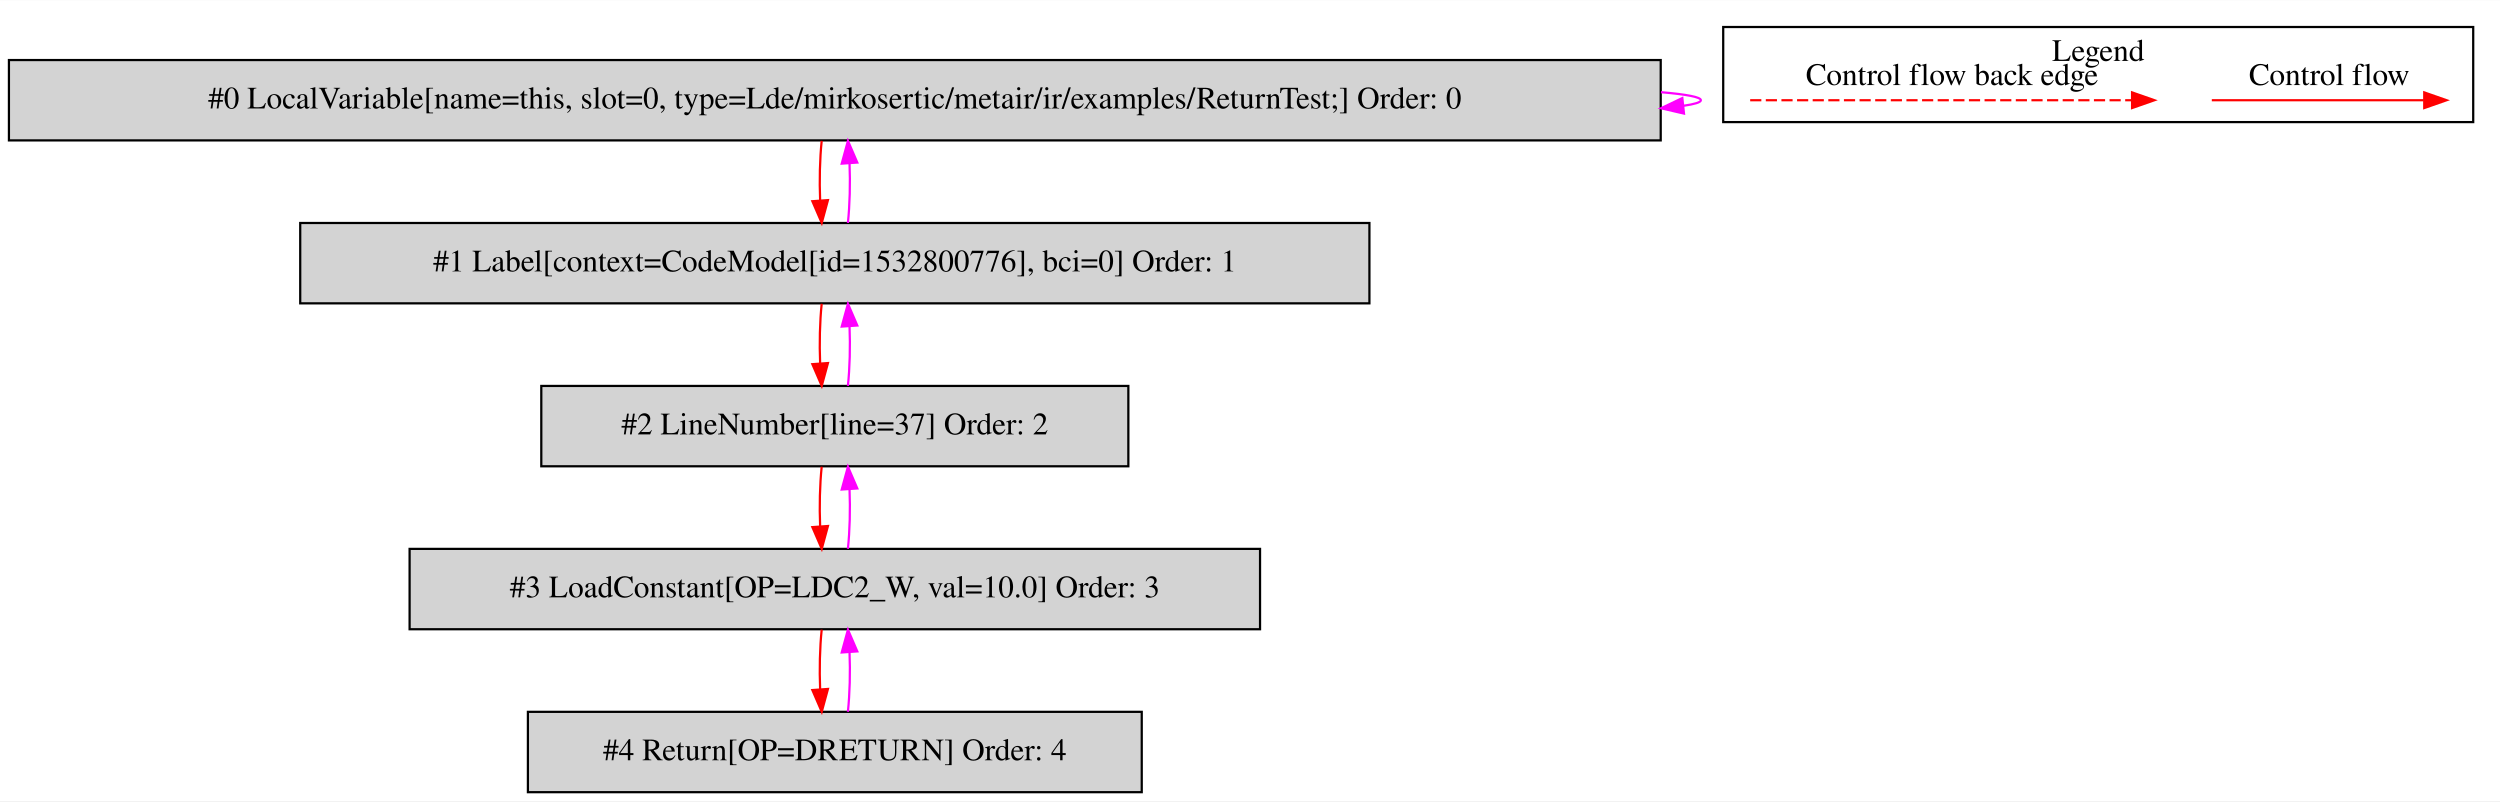
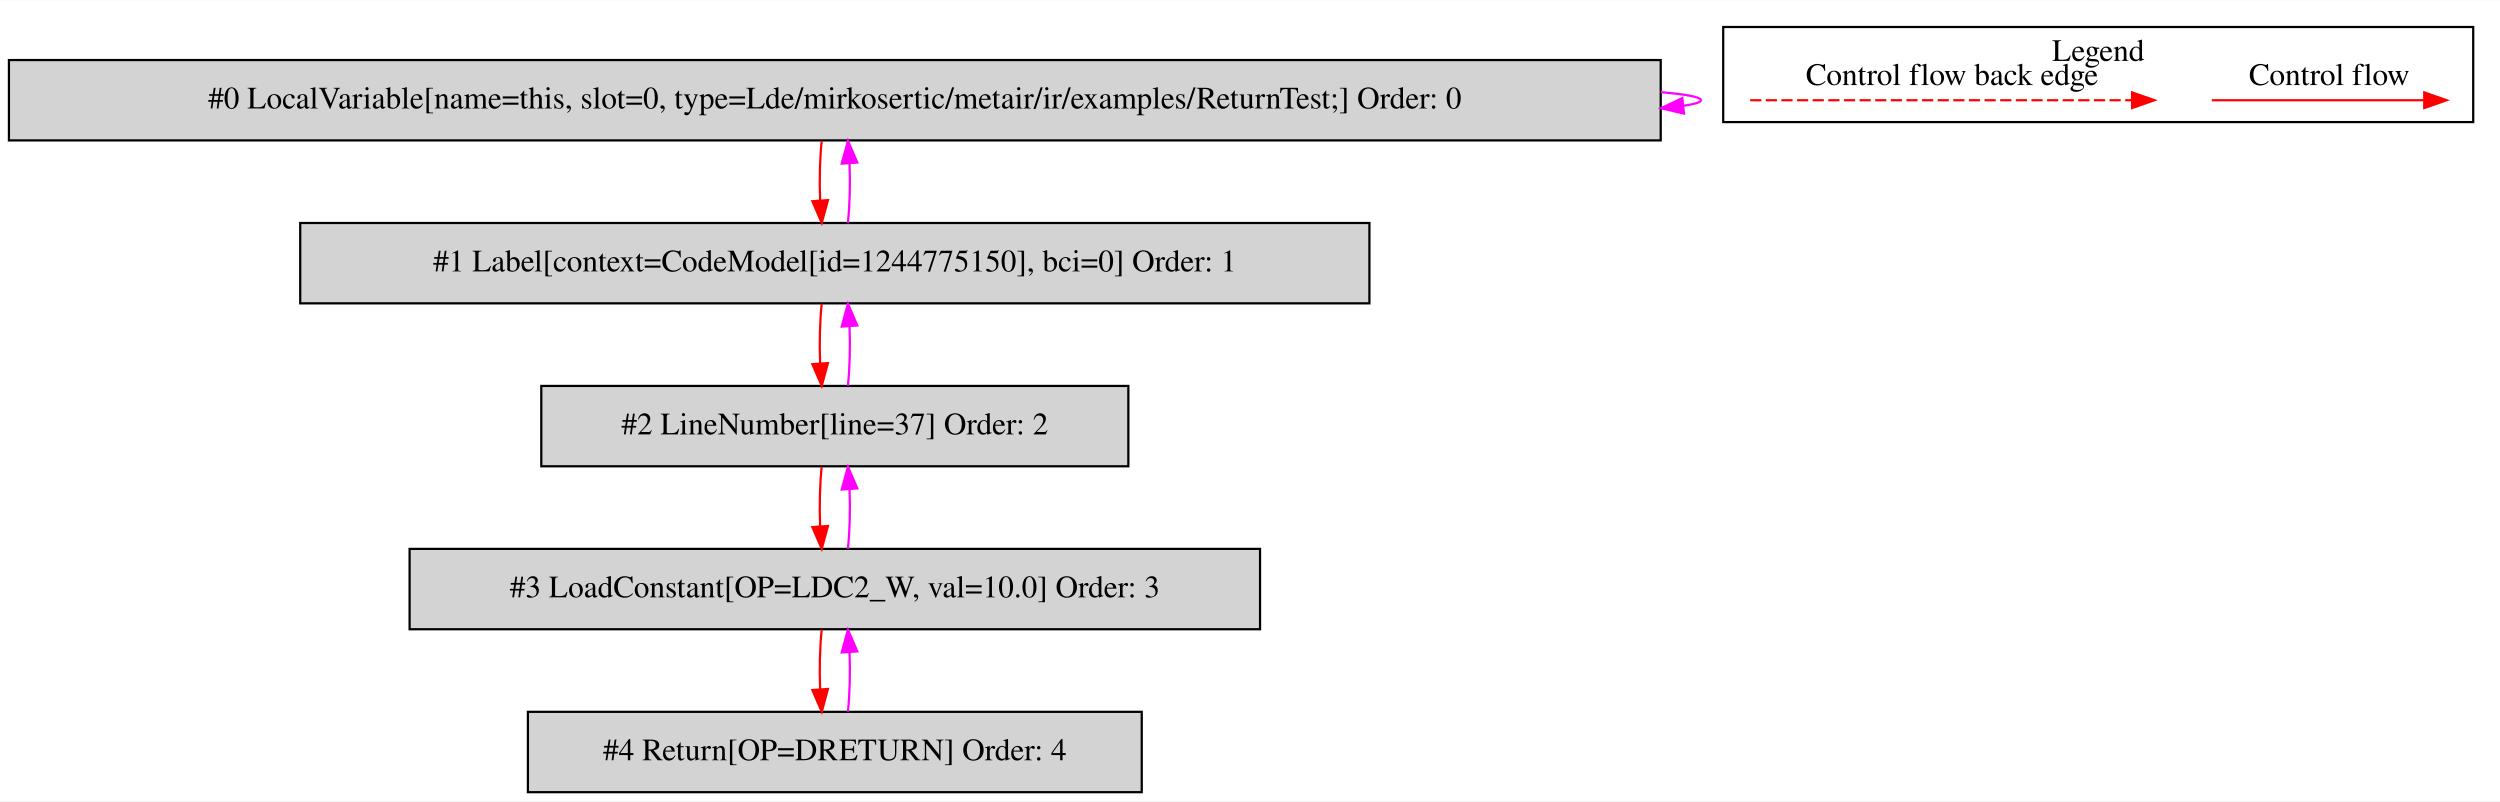
<svg xmlns="http://www.w3.org/2000/svg" width="1120pt" height="359pt" viewBox="0.00 0.00 1120.00 358.80">
  <g id="graph0" class="graph" transform="scale(1 1) rotate(0) translate(4 354.8)">
    <polygon fill="white" stroke="transparent" points="-4,4 -4,-354.8 1116,-354.8 1116,4 -4,4" />
    <g id="clust1" class="cluster">
      <polygon fill="none" stroke="black" points="768,-300.2 768,-342.8 1104,-342.8 1104,-300.2 768,-300.2" />
      <text text-anchor="middle" x="936" y="-327.6" font-family="Times,serif" font-size="14.00">Legend</text>
    </g>
    <g id="node1" class="node">
      <polygon fill="lightgrey" stroke="black" points="740,-328 0,-328 0,-292 740,-292 740,-328" />
      <text text-anchor="middle" x="370" y="-306.3" font-family="Times,serif" font-size="14.00">#0 LocalVariable[name=this, slot=0, type=Lde/mirkosertic/metair/ir/examples/ReturnTest;] Order: 0</text>
    </g>
    <g id="edge1" class="edge">
      <path fill="none" stroke="fuchsia" d="M740.11,-313.6C751.53,-312.62 758,-311.42 758,-310 758,-309.07 755.21,-308.23 750.07,-307.49" />
      <polygon fill="fuchsia" stroke="fuchsia" points="750.43,-304.01 740.11,-306.4 749.68,-310.97 750.43,-304.01" />
    </g>
    <g id="node2" class="node">
      <polygon fill="lightgrey" stroke="black" points="609.5,-255 130.5,-255 130.5,-219 609.5,-219 609.5,-255" />
-       <text text-anchor="middle" x="370" y="-233.3" font-family="Times,serif" font-size="14.00">#1 Label[context=CodeModel[id=1532800776], bci=0] Order: 1</text>
+       <text text-anchor="middle" x="370" y="-233.3" font-family="Times,serif" font-size="14.00">#1 Label[context=CodeModel[id=1244775150], bci=0] Order: 1</text>
    </g>
    <g id="edge2" class="edge">
      <path fill="none" stroke="red" d="M364.12,-291.81C363.28,-283.79 363.05,-274.05 363.42,-265.07" />
      <polygon fill="red" stroke="red" points="366.92,-265.25 364.14,-255.03 359.94,-264.75 366.92,-265.25" />
    </g>
    <g id="edge3" class="edge">
      <path fill="none" stroke="fuchsia" d="M375.86,-255.03C376.71,-263.03 376.95,-272.77 376.59,-281.75" />
      <polygon fill="fuchsia" stroke="fuchsia" points="373.09,-281.59 375.88,-291.81 380.07,-282.08 373.09,-281.59" />
    </g>
    <g id="node3" class="node">
      <polygon fill="lightgrey" stroke="black" points="501.5,-182 238.5,-182 238.5,-146 501.5,-146 501.5,-182" />
      <text text-anchor="middle" x="370" y="-160.3" font-family="Times,serif" font-size="14.00">#2 LineNumber[line=37] Order: 2</text>
    </g>
    <g id="edge4" class="edge">
      <path fill="none" stroke="red" d="M364.12,-218.81C363.28,-210.79 363.05,-201.05 363.42,-192.07" />
      <polygon fill="red" stroke="red" points="366.92,-192.25 364.14,-182.03 359.94,-191.75 366.92,-192.25" />
    </g>
    <g id="edge5" class="edge">
      <path fill="none" stroke="fuchsia" d="M375.86,-182.03C376.71,-190.03 376.95,-199.77 376.59,-208.75" />
      <polygon fill="fuchsia" stroke="fuchsia" points="373.09,-208.59 375.88,-218.81 380.07,-209.08 373.09,-208.59" />
    </g>
    <g id="node4" class="node">
      <polygon fill="lightgrey" stroke="black" points="560.5,-109 179.5,-109 179.5,-73 560.5,-73 560.5,-109" />
      <text text-anchor="middle" x="370" y="-87.3" font-family="Times,serif" font-size="14.00">#3 LoadConstant[OP=LDC2_W, val=10.0] Order: 3</text>
    </g>
    <g id="edge6" class="edge">
      <path fill="none" stroke="red" d="M364.12,-145.81C363.28,-137.79 363.05,-128.05 363.42,-119.07" />
      <polygon fill="red" stroke="red" points="366.92,-119.25 364.14,-109.03 359.94,-118.75 366.92,-119.25" />
    </g>
    <g id="edge7" class="edge">
      <path fill="none" stroke="fuchsia" d="M375.86,-109.03C376.71,-117.03 376.95,-126.77 376.59,-135.75" />
      <polygon fill="fuchsia" stroke="fuchsia" points="373.09,-135.59 375.88,-145.81 380.07,-136.08 373.09,-135.59" />
    </g>
    <g id="node5" class="node">
      <polygon fill="lightgrey" stroke="black" points="507.5,-36 232.5,-36 232.5,0 507.5,0 507.5,-36" />
      <text text-anchor="middle" x="370" y="-14.3" font-family="Times,serif" font-size="14.00">#4 Return[OP=DRETURN] Order: 4</text>
    </g>
    <g id="edge8" class="edge">
      <path fill="none" stroke="red" d="M364.12,-72.81C363.28,-64.79 363.05,-55.05 363.42,-46.07" />
      <polygon fill="red" stroke="red" points="366.92,-46.25 364.14,-36.03 359.94,-45.75 366.92,-46.25" />
    </g>
    <g id="edge9" class="edge">
      <path fill="none" stroke="fuchsia" d="M375.86,-36.03C376.71,-44.03 376.95,-53.77 376.59,-62.75" />
      <polygon fill="fuchsia" stroke="fuchsia" points="373.09,-62.59 375.88,-72.81 380.07,-63.08 373.09,-62.59" />
    </g>
    <g id="edge10" class="edge">
      <path fill="none" stroke="red" d="M986.89,-310C998.11,-310 1056.24,-310 1081.86,-310" />
      <polygon fill="red" stroke="red" points="1082.06,-313.5 1092.06,-310 1082.06,-306.5 1082.06,-313.5" />
      <text text-anchor="middle" x="1039.5" y="-316.8" font-family="Times,serif" font-size="14.00">Control flow</text>
    </g>
    <g id="edge11" class="edge">
      <path fill="none" stroke="red" stroke-dasharray="5,2" d="M780.08,-310C797.05,-310 913.21,-310 951.08,-310" />
      <polygon fill="red" stroke="red" points="951.17,-313.5 961.17,-310 951.17,-306.5 951.17,-313.5" />
      <text text-anchor="middle" x="870.5" y="-316.8" font-family="Times,serif" font-size="14.00">Control flow back edge</text>
    </g>
  </g>
</svg>
